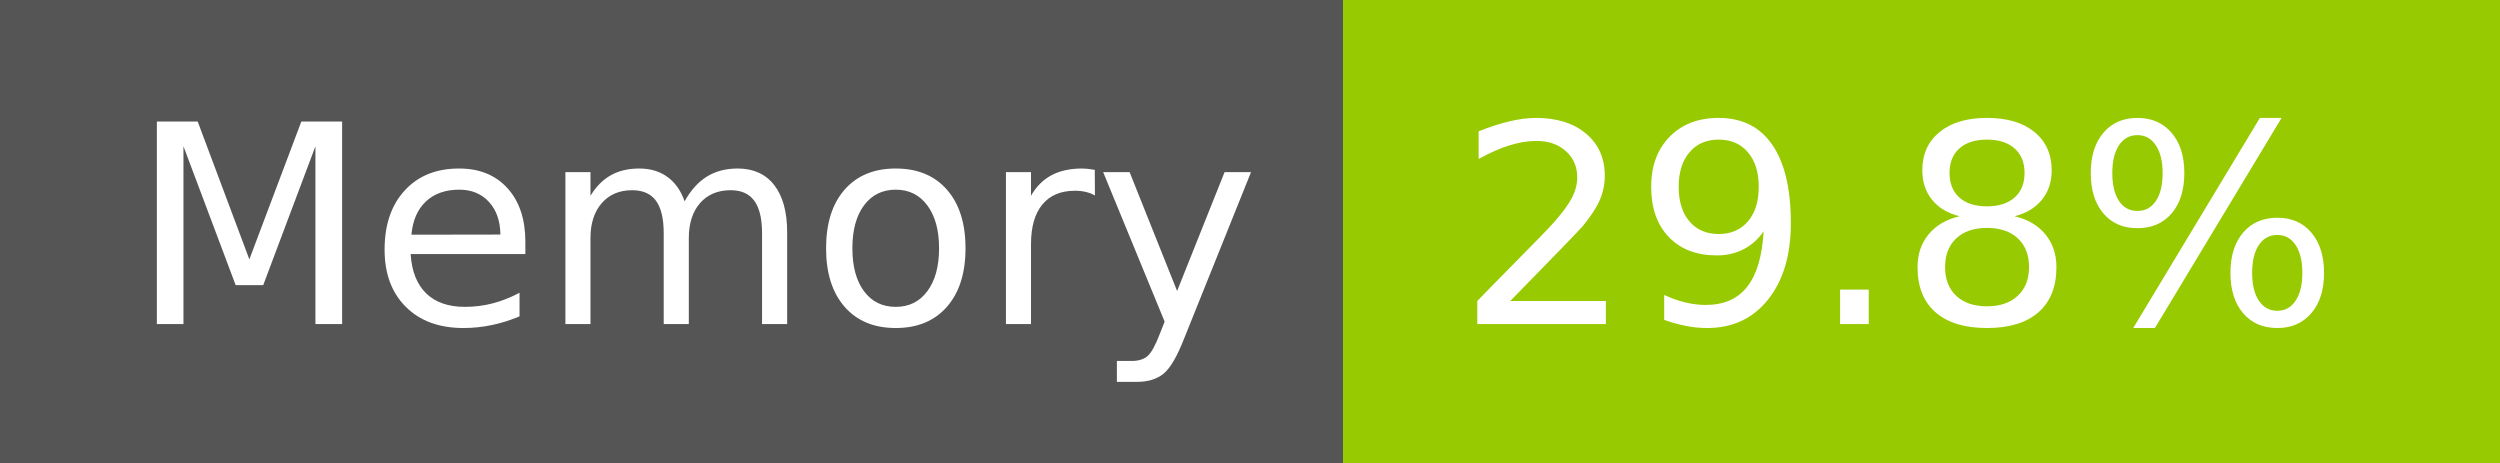
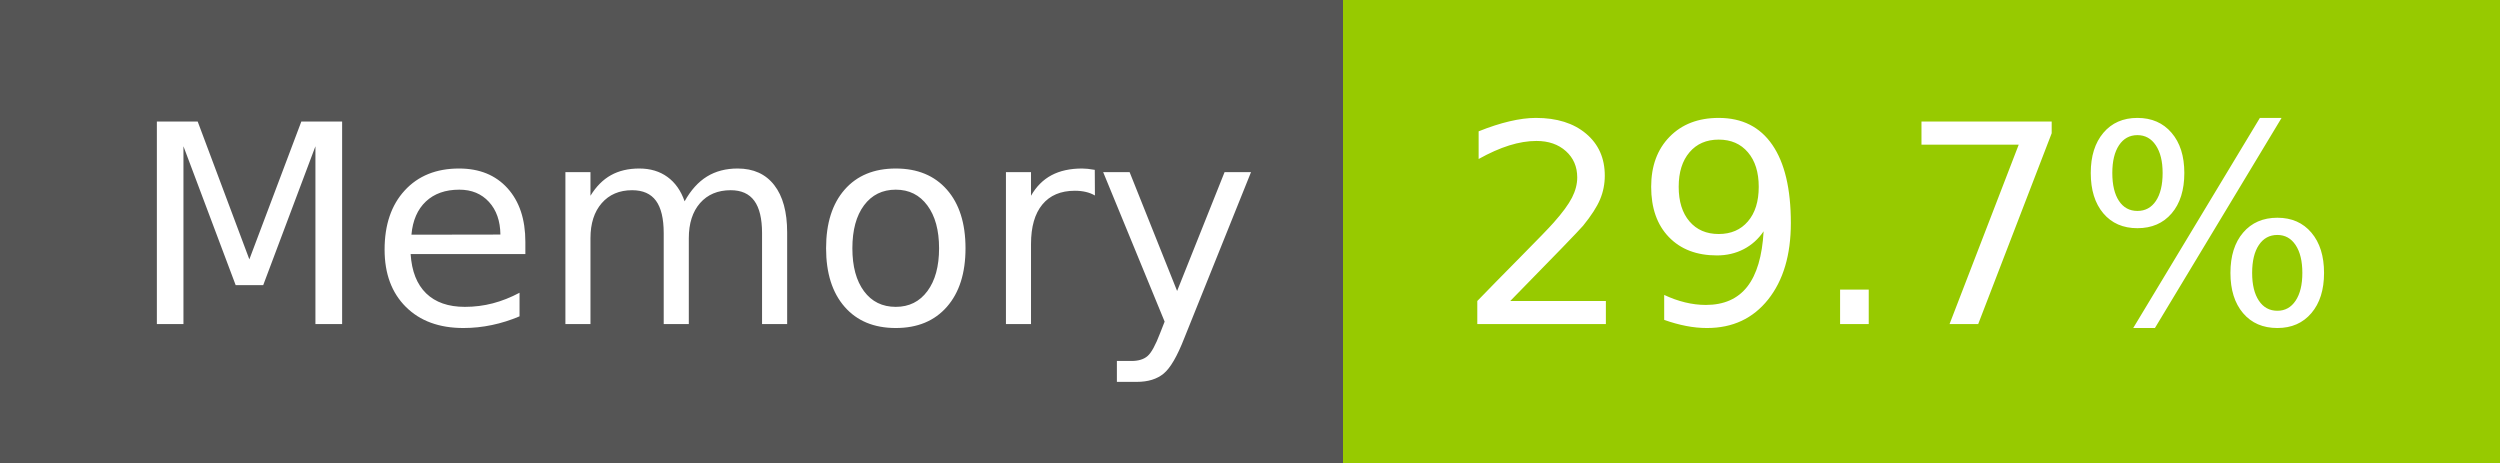
- <svg xmlns="http://www.w3.org/2000/svg" width="108" height="20" role="img" aria-label="Memory: 29.8%">
+ <svg xmlns="http://www.w3.org/2000/svg" width="108" height="20" role="img" aria-label="Memory: 29.7%">
  <g shape-rendering="crispEdges">
    <rect width="58" height="20" fill="#555" />
    <rect x="58" width="50" height="20" fill="#97ca00" />
  </g>
  <g fill="#fff" text-anchor="middle" font-family="Verdana,Geneva,DejaVu Sans,sans-serif" text-rendering="geometricPrecision" font-size="120">
    <text x="300" y="140" transform="scale(.1)" fill="#fff" textLength="466">Memory</text>
-     <text x="820" y="140" transform="scale(.1)" fill="#fff" textLength="390">29.8%</text>
+     <text x="820" y="140" transform="scale(.1)" fill="#fff" textLength="390">29.7%</text>
  </g>
</svg>
